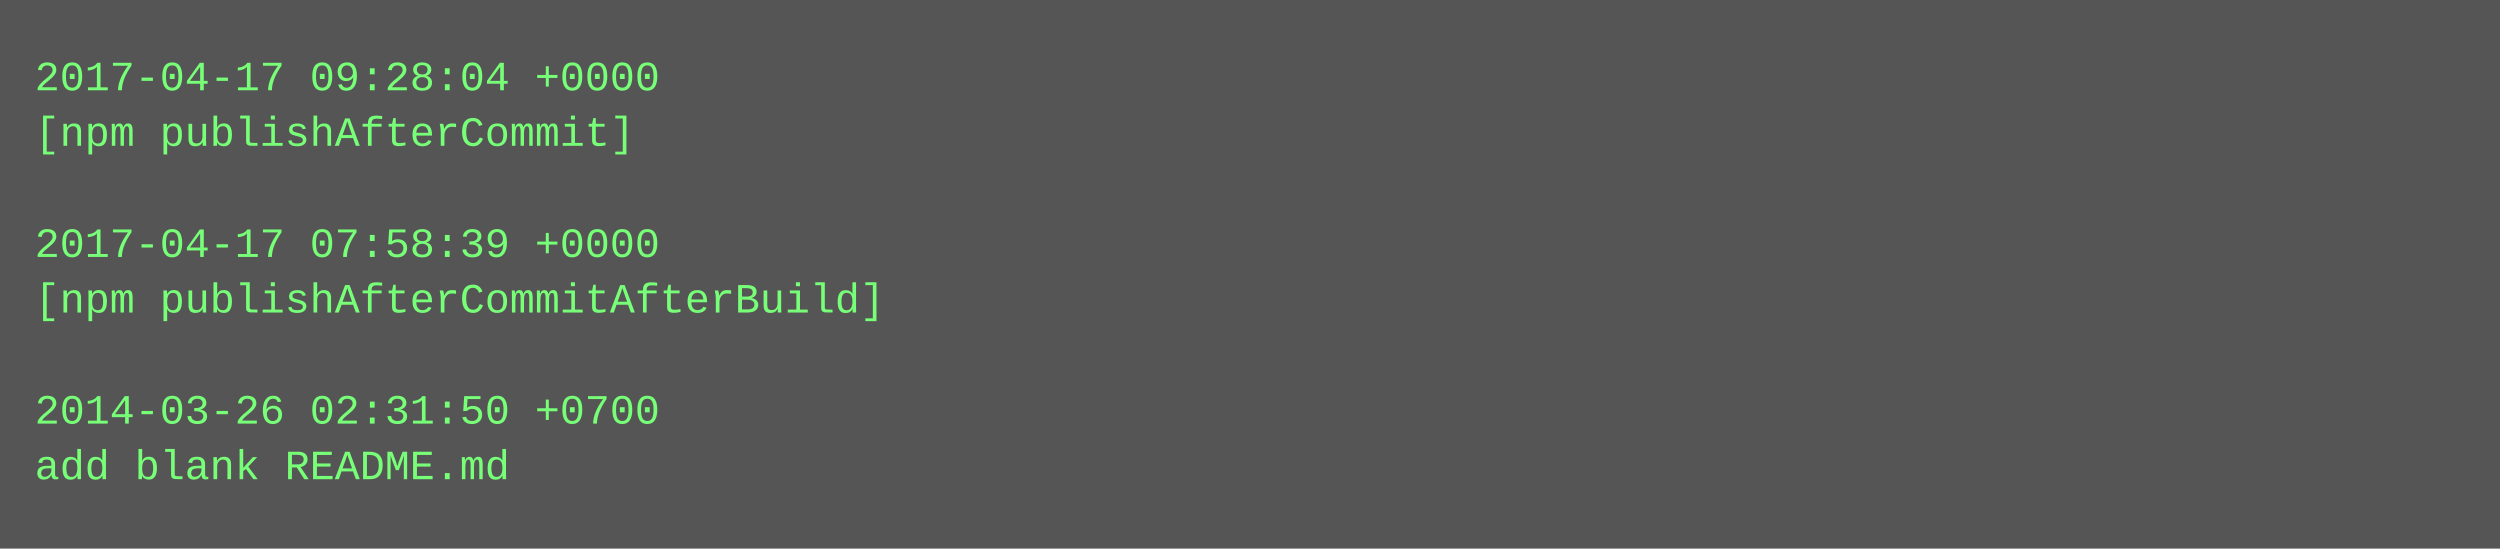
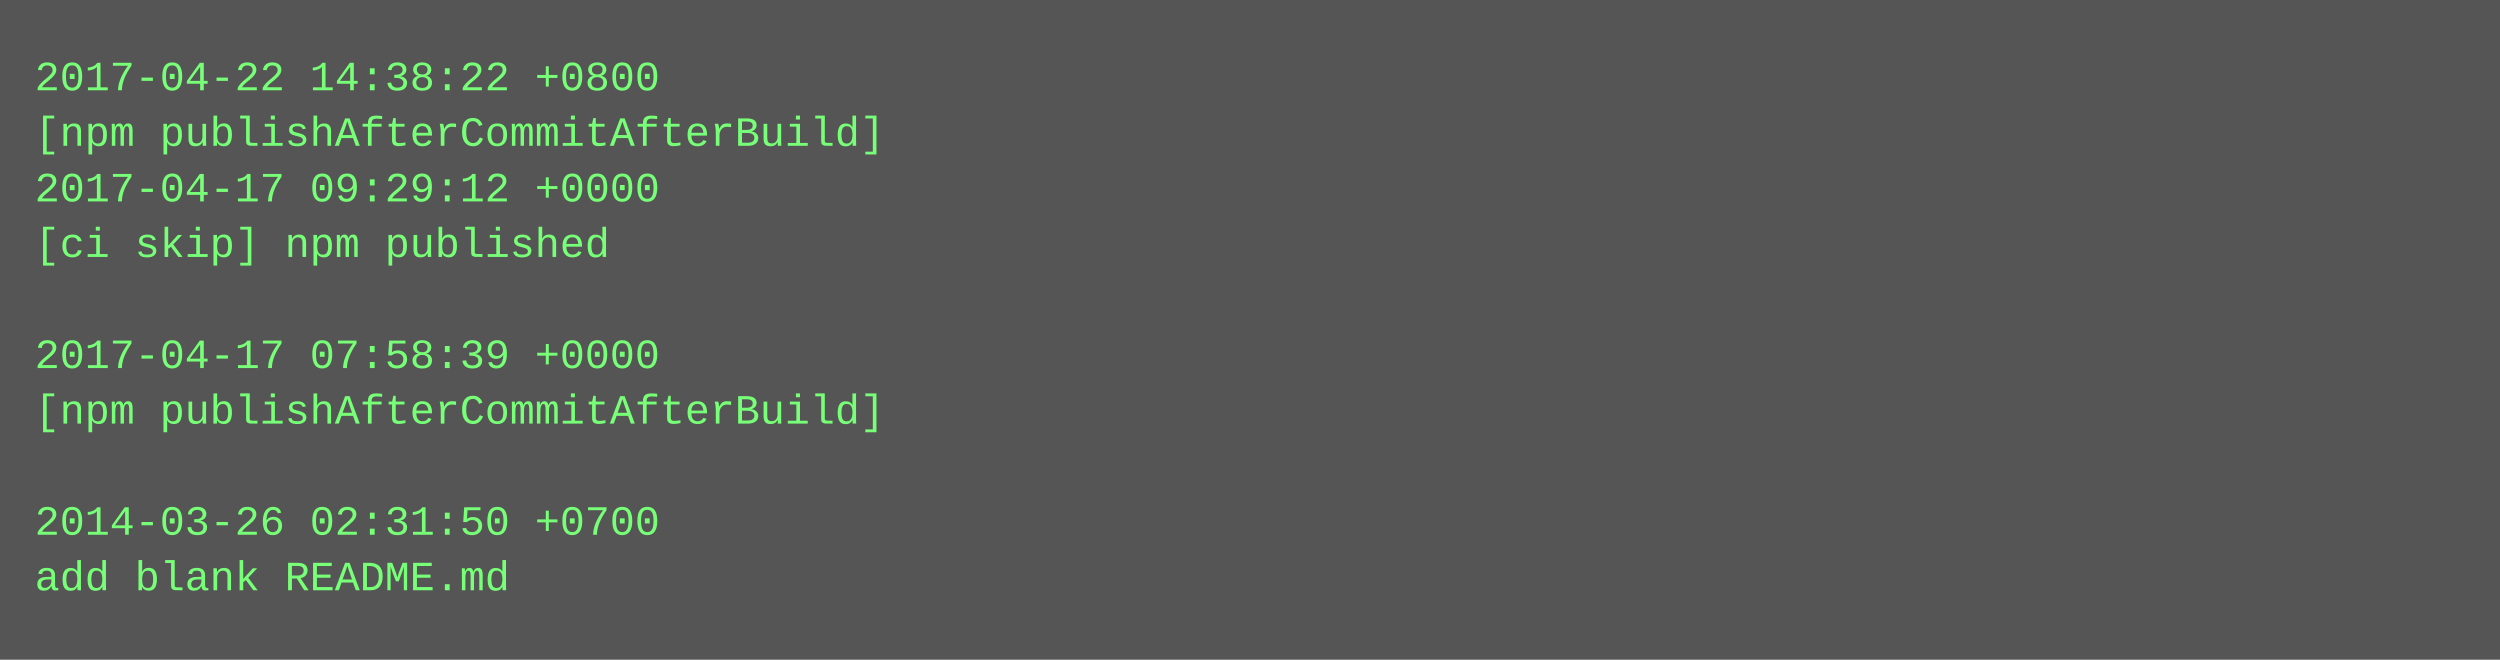
- <svg xmlns="http://www.w3.org/2000/svg" height="158" width="720">
-   <rect height="158" fill="#555" width="720" />
+ <svg xmlns="http://www.w3.org/2000/svg" height="190" width="720">
+   <rect height="190" fill="#555" width="720" />
  <text fill="#7f7" font-family="Courier New" font-size="12" xml:space="preserve">
-     <tspan x="10" y="26">2017-04-17 09:28:04 +0000</tspan>
-     <tspan x="10" y="42">[npm publishAfterCommit]</tspan>
-     <tspan x="10" y="58" />
-     <tspan x="10" y="74">2017-04-17 07:58:39 +0000</tspan>
-     <tspan x="10" y="90">[npm publishAfterCommitAfterBuild]</tspan>
-     <tspan x="10" y="106" />
-     <tspan x="10" y="122">2014-03-26 02:31:50 +0700</tspan>
-     <tspan x="10" y="138">add blank README.md</tspan>
+     <tspan x="10" y="26">2017-04-22 14:38:22 +0800</tspan>
+     <tspan x="10" y="42">[npm publishAfterCommitAfterBuild]</tspan>
+     <tspan x="10" y="58">2017-04-17 09:29:12 +0000</tspan>
+     <tspan x="10" y="74">[ci skip] npm published</tspan>
+     <tspan x="10" y="90" />
+     <tspan x="10" y="106">2017-04-17 07:58:39 +0000</tspan>
+     <tspan x="10" y="122">[npm publishAfterCommitAfterBuild]</tspan>
+     <tspan x="10" y="138" />
+     <tspan x="10" y="154">2014-03-26 02:31:50 +0700</tspan>
+     <tspan x="10" y="170">add blank README.md</tspan>
  </text>
</svg>
